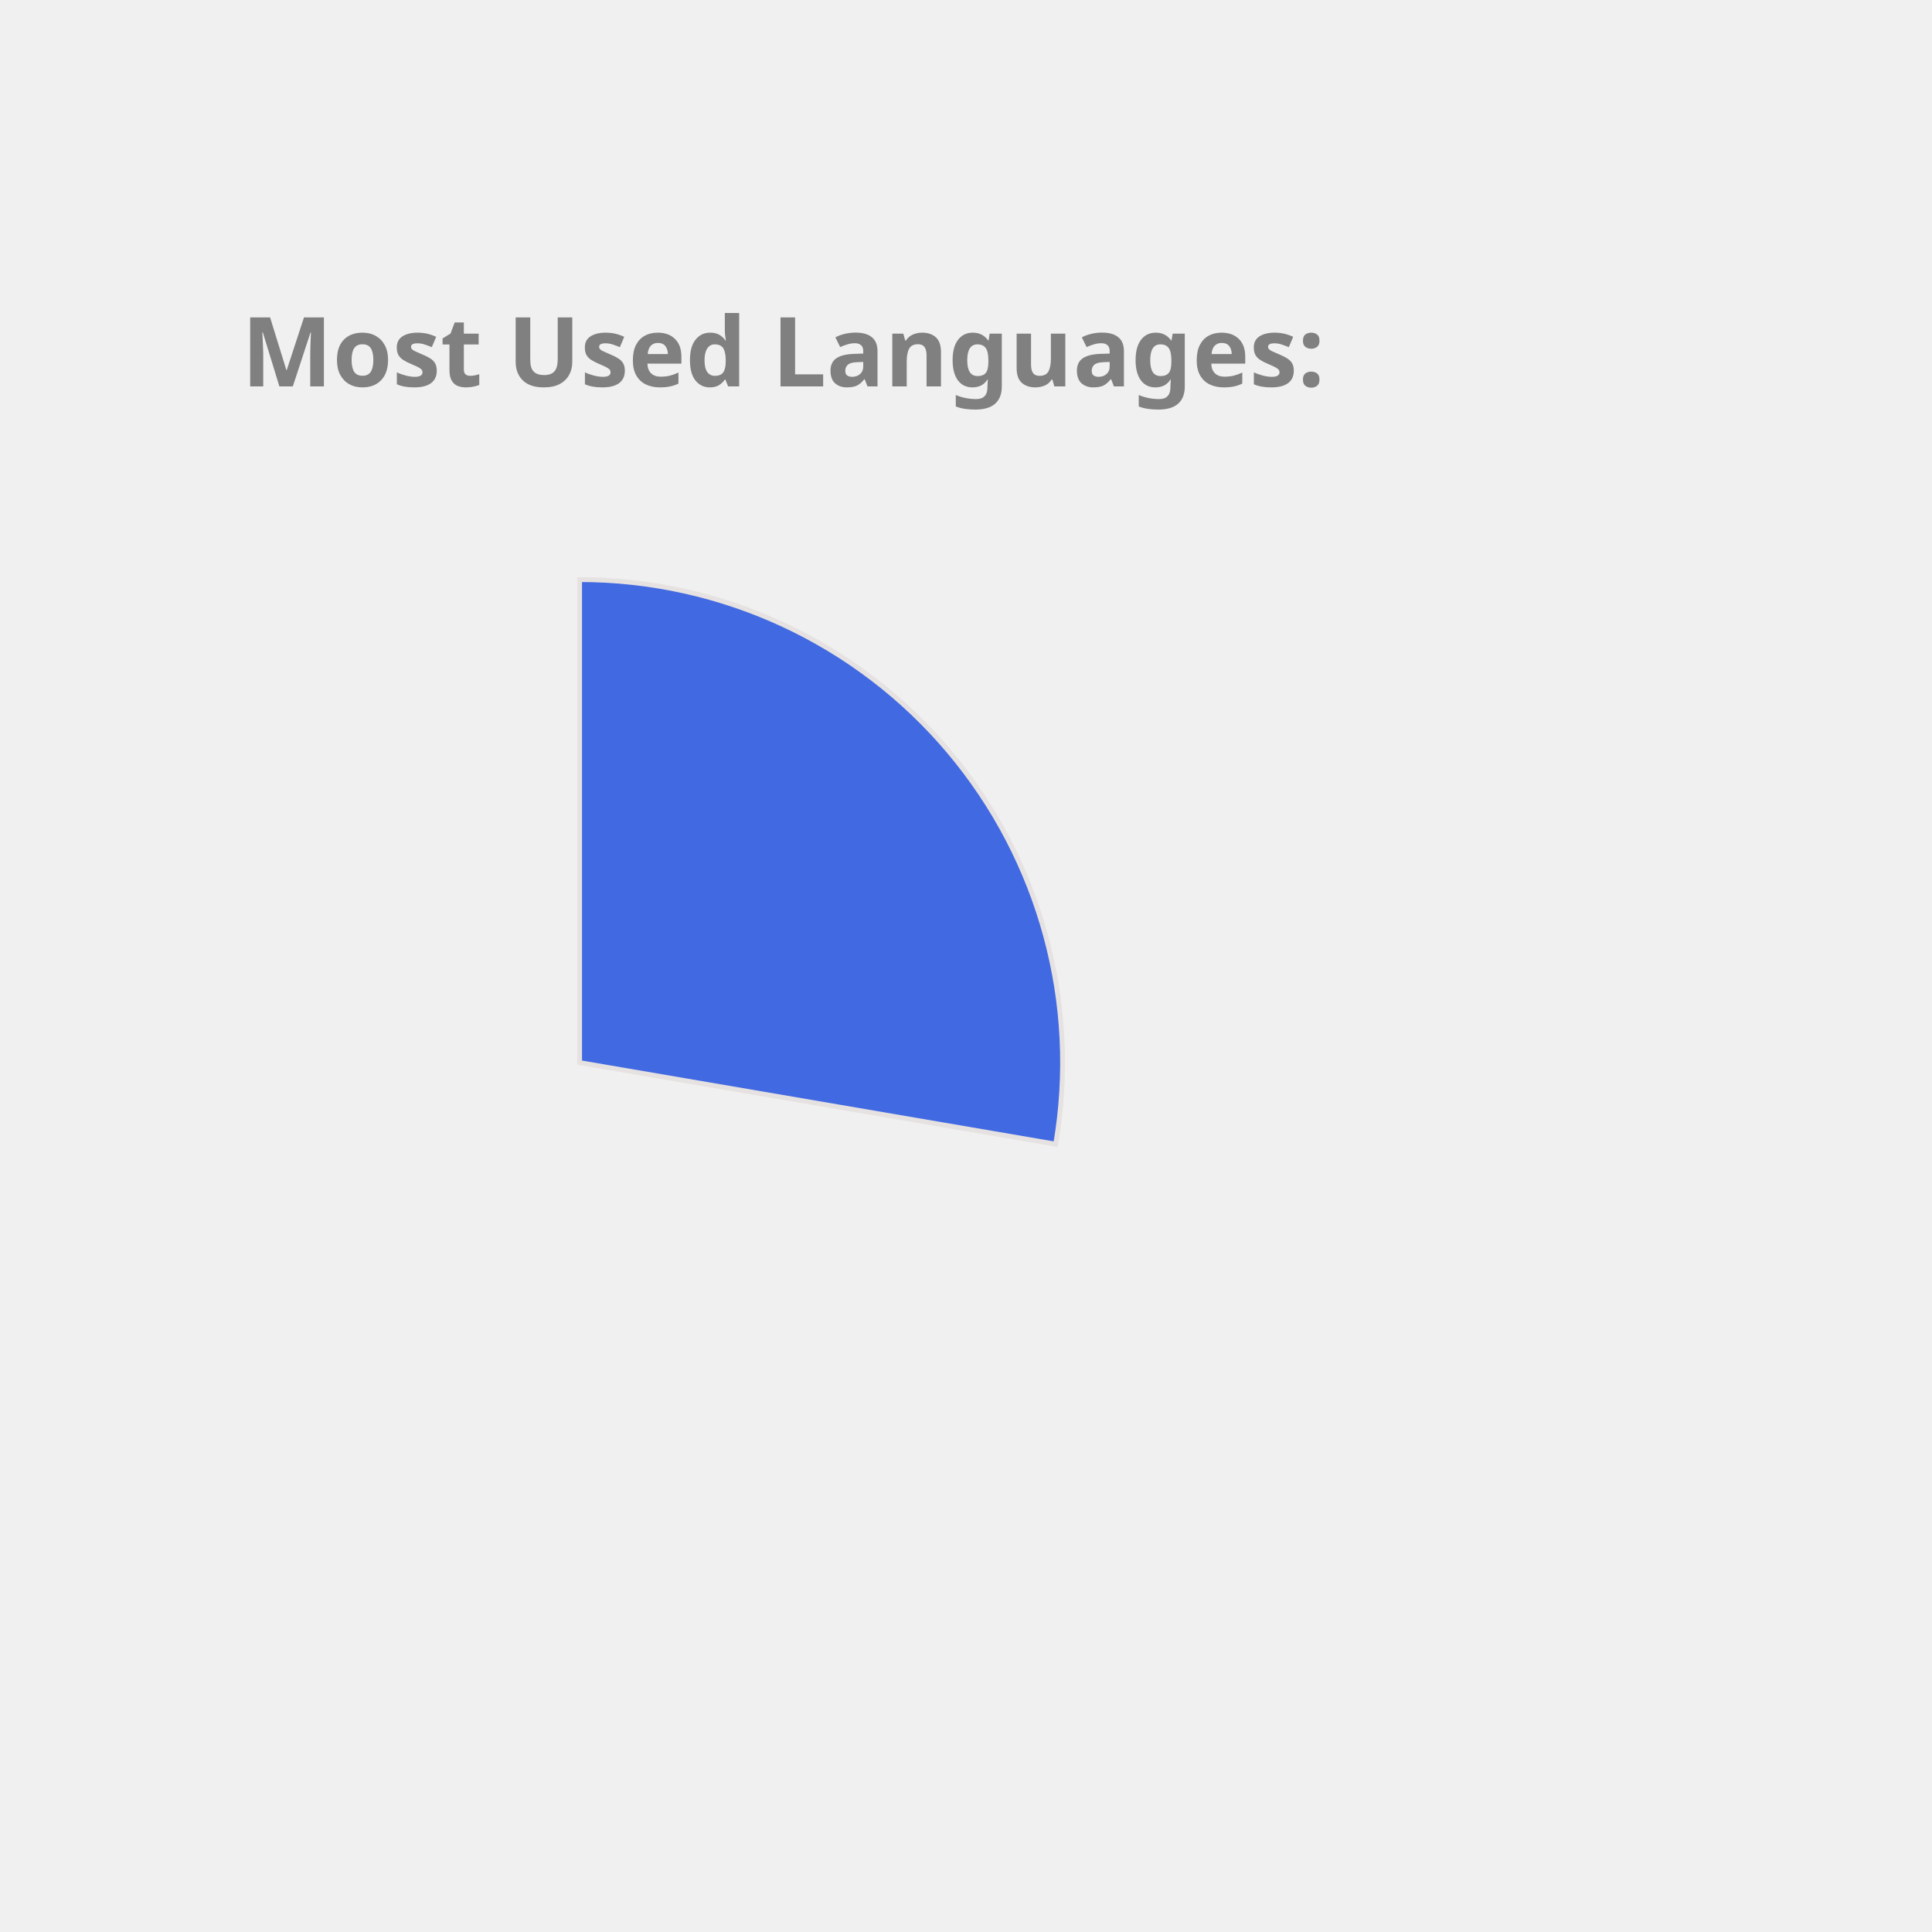
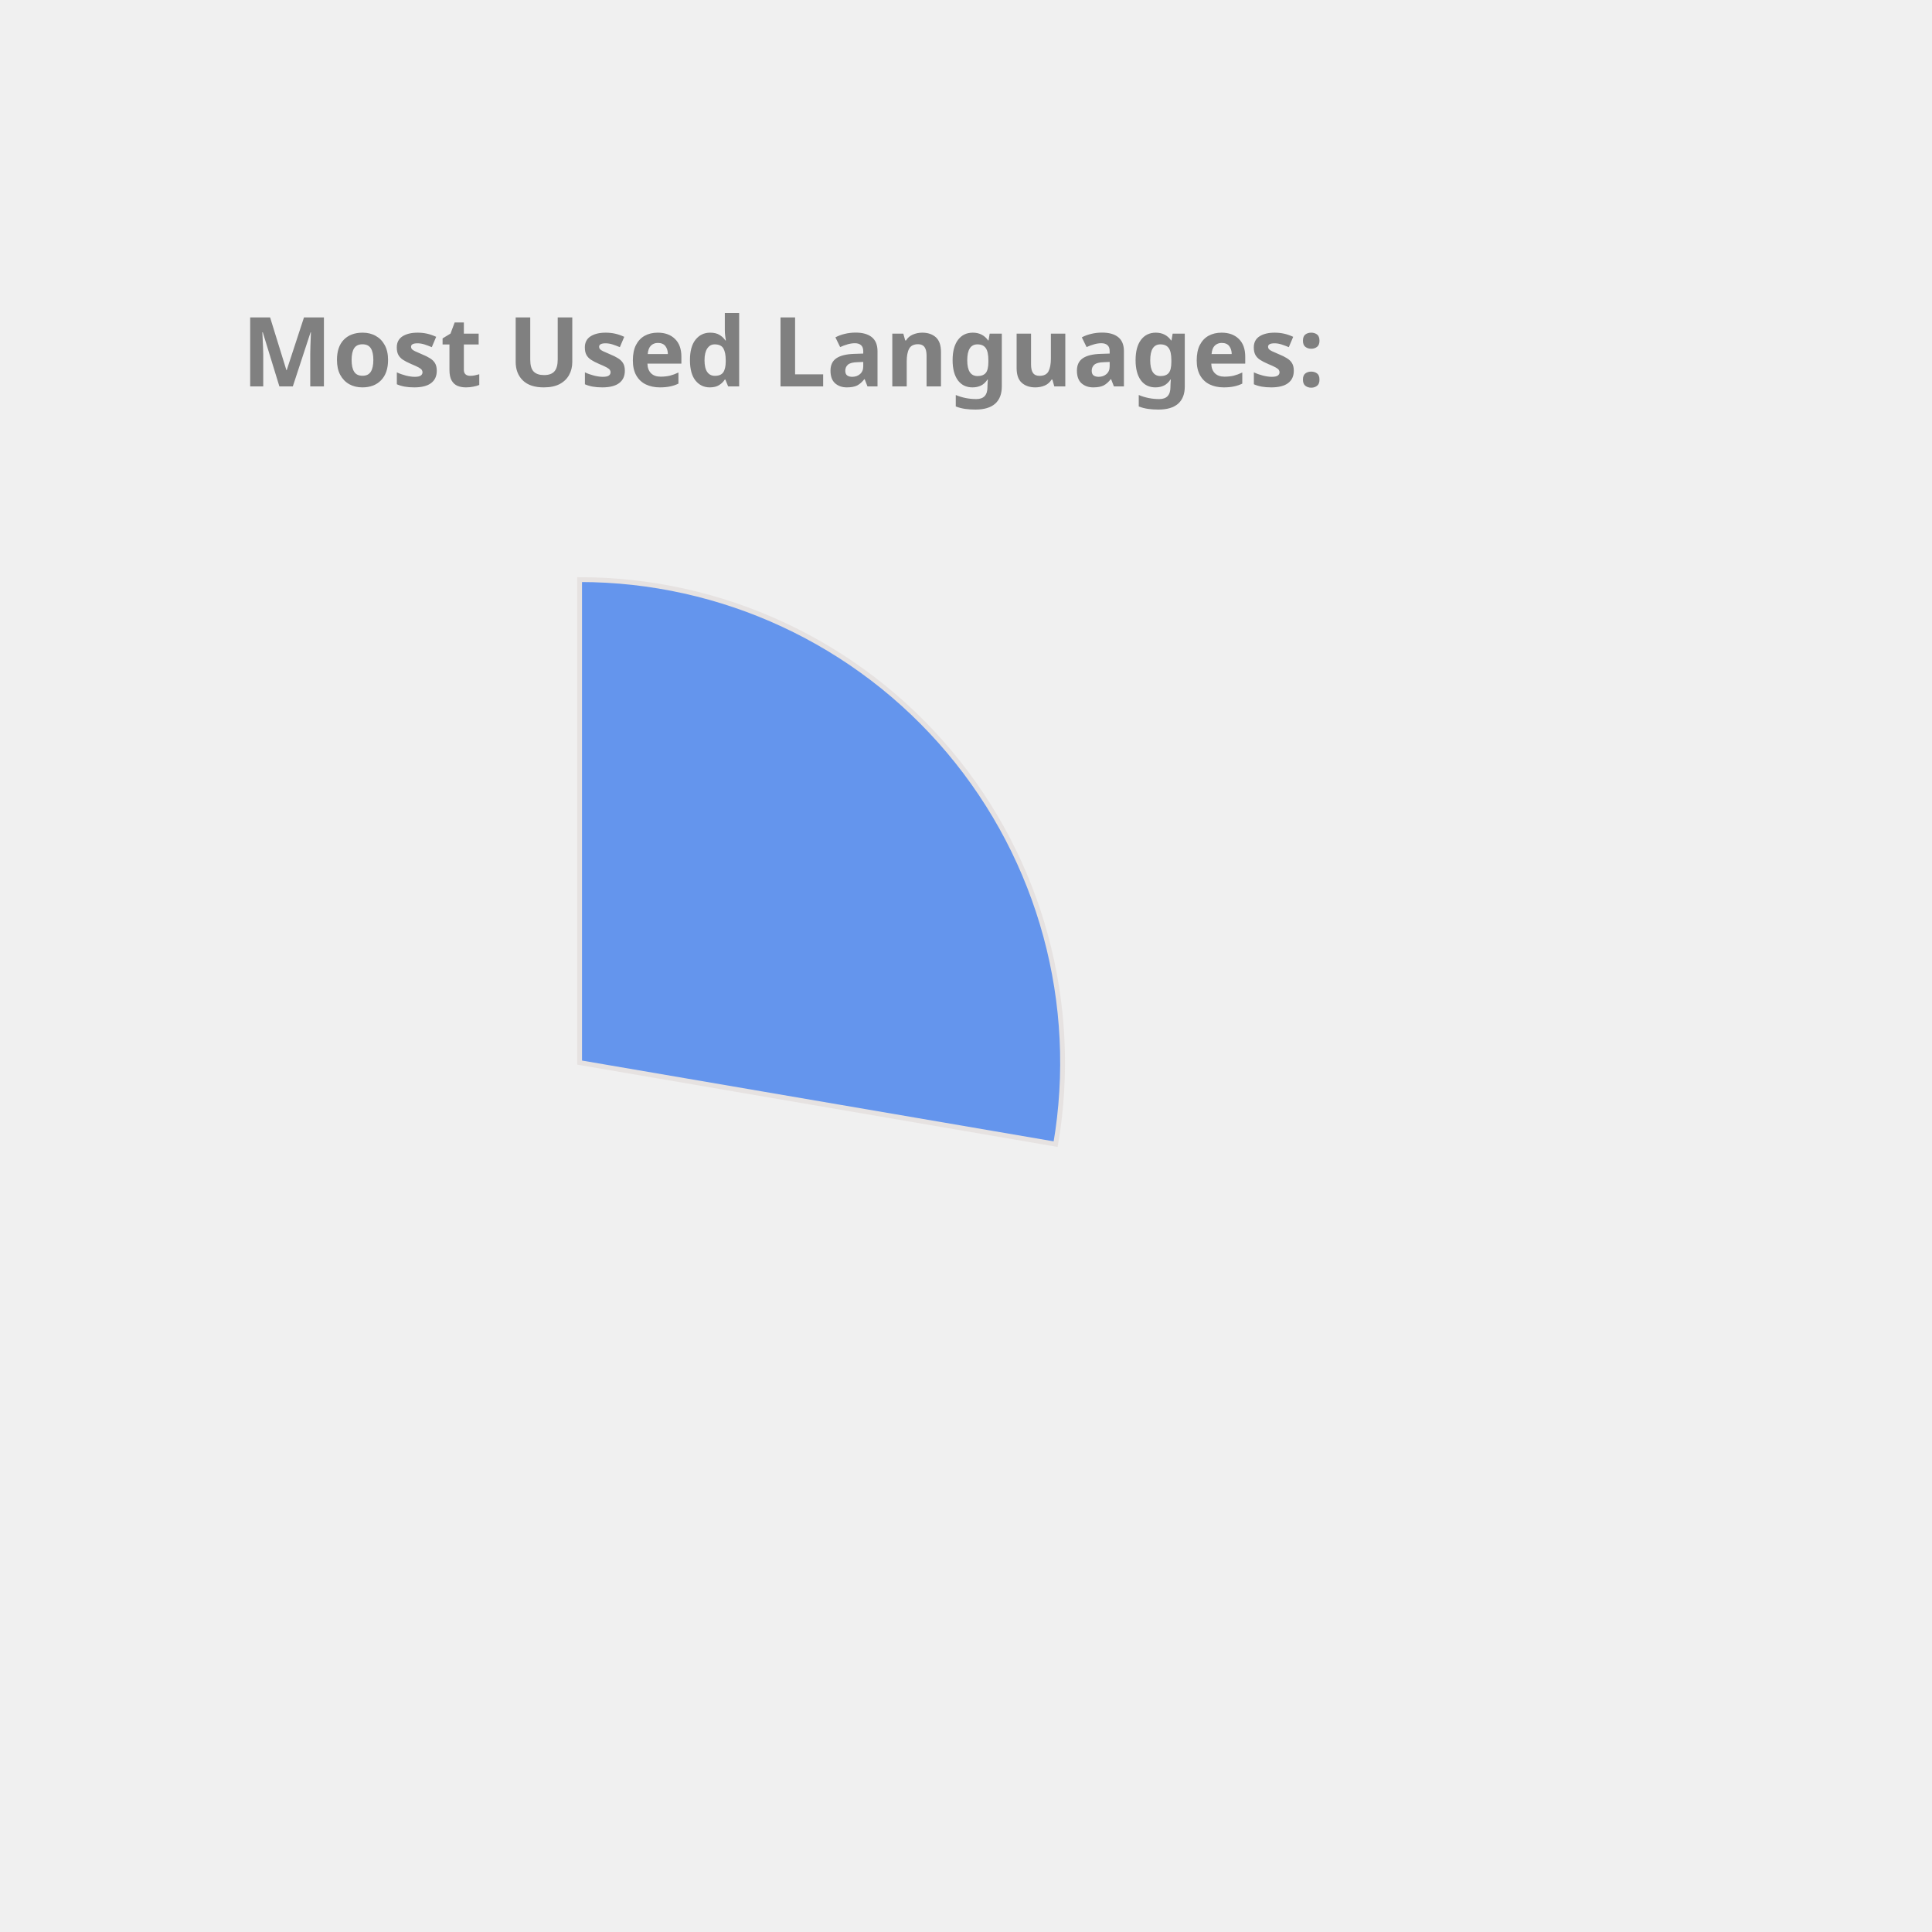
<svg xmlns="http://www.w3.org/2000/svg" height="350px" width="350px" viewBox="0 0 400 400">
  <style> 
        .label {
                font: bold 20px sans-serif;
                color: #404040;
                -webkit-text-stroke: 1px white;
        }

        path {
                stroke: #E6E2E1;
                stroke-width: 1px;
                transform: translate(60px, 100px);
        }

        .path_1 {
                animation: fadeIn 5s linear forwards;
        }

        .path_2 {
                transform: scale(0);
                animation: fadeIn 5s linear forwards 5s;
        }


        
        .path_3 {
                transform: scale(0);
                animation: fadeIn 5s linear forwards 10s;
        }


        .path_4 {
                transform: scale(0);
                animation: fadeIn 5s linear forwards 15s;
        }

        .path_5 {
                transform: scale(0);
                animation: fadeIn 5s linear forwards 20s;
        }

        .path_6 {
                transform: scale(0);
                animation: fadeIn 5s linear forwards 25s;
        }

        .path_7 {
                transform: scale(0);
                animation: fadeIn 5s linear forwards 30s;
        }

        .path_8 {
                transform: scale(0);
                animation: fadeIn 5s linear forwards 35s;
        }

        .path_9 {
                transform: scale(0);
                animation: fadeIn 5s linear forwards 40s;
        }

        .path_10 {
                transform: scale(0);
                animation: fadeIn 5s linear forwards 45s;
        }

        @keyframes fadeIn {
                0% {                        
                        transform: translate(250px, 300px) rotate(0deg) scale(0);
                        
                }
                50% {
                        transform: translate(150px, 220px) rotate(180deg) scale(0.5);
                        
                }
                
                100% {
                        transform: translate(60px, 120px) rotate(360deg) scale(1);
                        
                }
        }
        .txt_1 {
                opacity: 0;
                animation: txtShow 5s linear forwards 0s;
        }

        .txt_2 {
                opacity: 0;
                animation: txtShow 5s linear forwards 5s;
        }

        .txt_3 {
                opacity: 0;
                animation: txtShow 5s linear forwards 10s;
        }

        .txt_4 {
                opacity: 0;
                animation: txtShow 5s linear forwards 15s;
        }

        .txt_5 {
                opacity: 0;
                animation: txtShow 5s linear forwards 20s;
        }

        .txt_6 {
                opacity: 0;
                animation: txtShow 5s linear forwards 25s;
        }

        .txt_7 {
                opacity: 0;
                animation: txtShow 5s linear forwards 30s;
        }

        .txt_8 {
                opacity: 0;
                animation: txtShow 5s linear forwards 35s;
        }

        .txt_9 {
                opacity: 0;
                animation: txtShow 5s linear forwards 40s;
        }

        .txt_10 {
                opacity: 0;
                animation: txtShow 5s linear forwards 45s;
        }

        @keyframes txtShow {
                0% {                        
                        opacity: 0;
                        transform: translate(0px, 0px) scale(0);
                }
                100% {
                        opacity: 1;
                        transform: translate(0px, 0px) scale(1);
                        
                }
        }
</style>
-   <path class="path_1" d="M 60,120 L 60,20 A 100,100 0 0 1 158.564,136.883 Z" fill="RoyalBlue" stroke="#fff" stroke-width="2" />
-   <text class="txt_1" x="260" y="150" fill="RoyalBlue" stroke="RoyalBlue" stroke-width="1">C++</text>
-   <path class="path_2" d="M 60,120 L 158.564,136.883 A 100,100 0 0 1 30.896,215.671 Z" fill="Salmon" stroke="#fff" stroke-width="2" />
-   <text class="txt_2" x="260" y="170" fill="Salmon" stroke="Salmon" stroke-width="1">JavaScript</text>
-   <path class="path_3" d="M 60,120 L 30.896,215.671 A 100,100 0 0 1 -37.013,144.26 Z" fill="Tan" stroke="#fff" stroke-width="2" />
-   <text class="txt_3" x="260" y="190" fill="Tan" stroke="Tan" stroke-width="1">Jupyter Notebook</text>
-   <path class="path_4" d="M 60,120 L -37.013,144.26 A 100,100 0 0 1 -11.594,50.183 Z" fill="MediumAquaMarine" stroke="#fff" stroke-width="2" />
-   <text class="txt_4" x="260" y="210" fill="MediumAquaMarine" stroke="MediumAquaMarine" stroke-width="1">Java</text>
-   <path class="path_5" d="M 60,120 L -11.594,50.183 A 100,100 0 0 1 35.74,22.987 Z" fill="Orange" stroke="#fff" stroke-width="2" />
-   <text class="txt_5" x="260" y="230" fill="Orange" stroke="Orange" stroke-width="1">HTML</text>
+   <path class="path_1" d="M 60,120 L 60,20 A 100,100 0 0 1 158.564,136.883 Z" fill="CornflowerBlue" stroke="#fff" stroke-width="2" />
+   <text class="txt_1" x="260" y="150" fill="CornflowerBlue" stroke="CornflowerBlue" stroke-width="1">C++</text>
+   <path class="path_2" d="M 60,120 L 158.564,136.883 A 100,100 0 0 1 30.896,215.671 Z" fill="Orchid" stroke="#fff" stroke-width="2" />
+   <text class="txt_2" x="260" y="170" fill="Orchid" stroke="Orchid" stroke-width="1">JavaScript</text>
+   <path class="path_3" d="M 60,120 L 30.896,215.671 A 100,100 0 0 1 -37.013,144.26 Z" fill="Crimson" stroke="#fff" stroke-width="2" />
+   <text class="txt_3" x="260" y="190" fill="Crimson" stroke="Crimson" stroke-width="1">Jupyter Notebook</text>
+   <path class="path_4" d="M 60,120 L -37.013,144.26 A 100,100 0 0 1 -11.594,50.183 Z" fill="Tomato" stroke="#fff" stroke-width="2" />
+   <text class="txt_4" x="260" y="210" fill="Tomato" stroke="Tomato" stroke-width="1">Java</text>
+   <path class="path_5" d="M 60,120 L -11.594,50.183 A 100,100 0 0 1 35.74,22.987 Z" fill="SteelBlue" stroke="#fff" stroke-width="2" />
+   <text class="txt_5" x="260" y="230" fill="SteelBlue" stroke="SteelBlue" stroke-width="1">HTML</text>
  <path class="path_6" d="M 60,120 L 35.74,22.987 A 100,100 0 0 1 54.976,20.126 Z" fill="IndianRed" stroke="#fff" stroke-width="2" />
  <text class="txt_6" x="260" y="250" fill="IndianRed" stroke="IndianRed" stroke-width="1">TypeScript</text>
-   <path class="path_7" d="M 60,120 L 54.976,20.126 A 100,100 0 0 1 60,20 Z" fill="LightSeaGreen" stroke="#fff" stroke-width="2" />
-   <text class="txt_7" x="260" y="270" fill="LightSeaGreen" stroke="LightSeaGreen" stroke-width="1">CSS</text>
+   <path class="path_7" d="M 60,120 L 54.976,20.126 A 100,100 0 0 1 60,20 Z" fill="Gold" stroke="#fff" stroke-width="2" />
+   <text class="txt_7" x="260" y="270" fill="Gold" stroke="Gold" stroke-width="1">CSS</text>
  <g class="label">
    <text x="50" y="80" fill="grey">Most Used Languages:</text>
  </g>
</svg>
